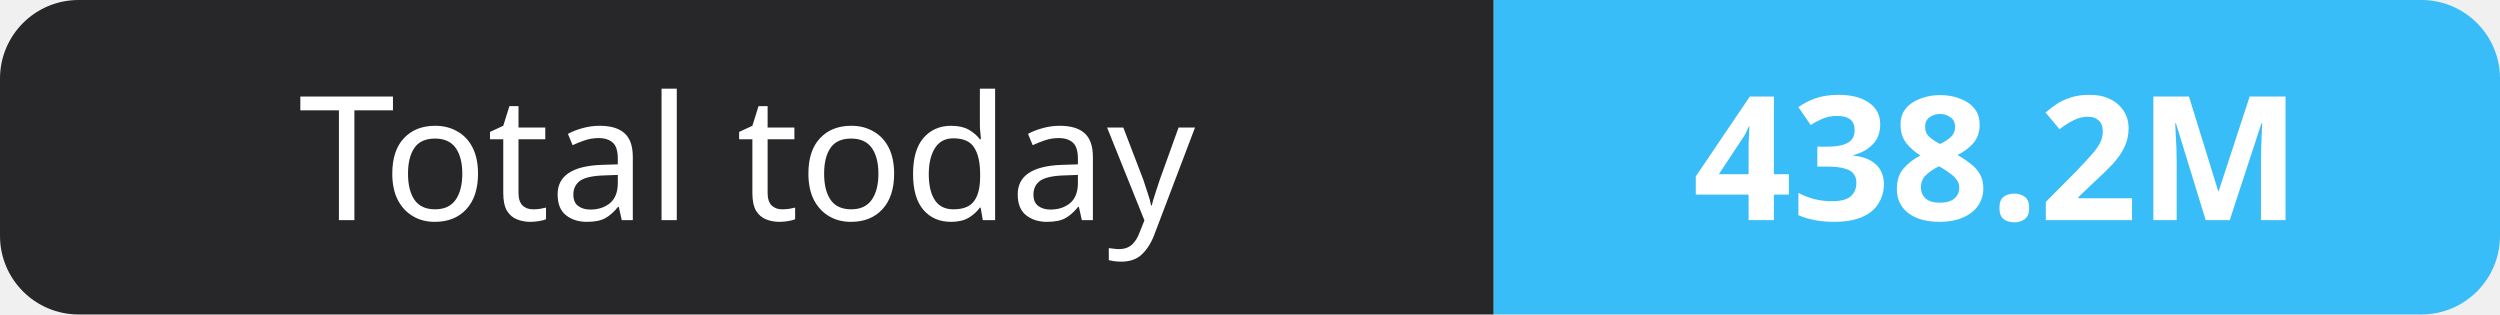
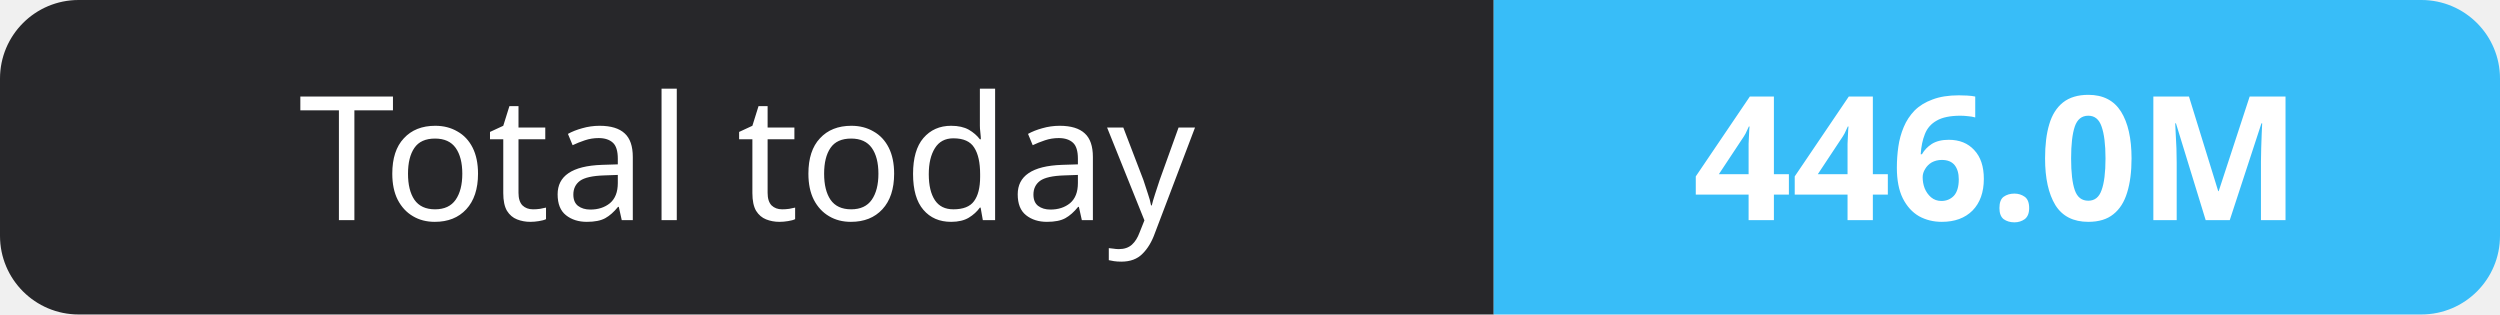
- <svg xmlns="http://www.w3.org/2000/svg" width="159" height="20" role="img" aria-label="Total today: 438.2M">
+ <svg xmlns="http://www.w3.org/2000/svg" width="159" height="20" role="img" aria-label="Total today: 446.0M">
  <clipPath id="r">
    <rect width="159" height="20" rx="5" fill="#fff" />
  </clipPath>
  <g clip-path="url(#r)">
    <rect width="95" height="20" fill="#27272a" />
    <rect x="95" width="64" height="20" fill="#38bdf8" />
  </g>
  <g fill="#fff" text-anchor="middle" font-family="Verdana,Geneva,sans-serif" font-size="11">
    <text x="47.5" y="14">Total today</text>
-     <text x="127.0" y="14" font-weight="700">438.2M</text>
+     <text x="127.0" y="14" font-weight="700">446.0M</text>
  </g>
</svg>
